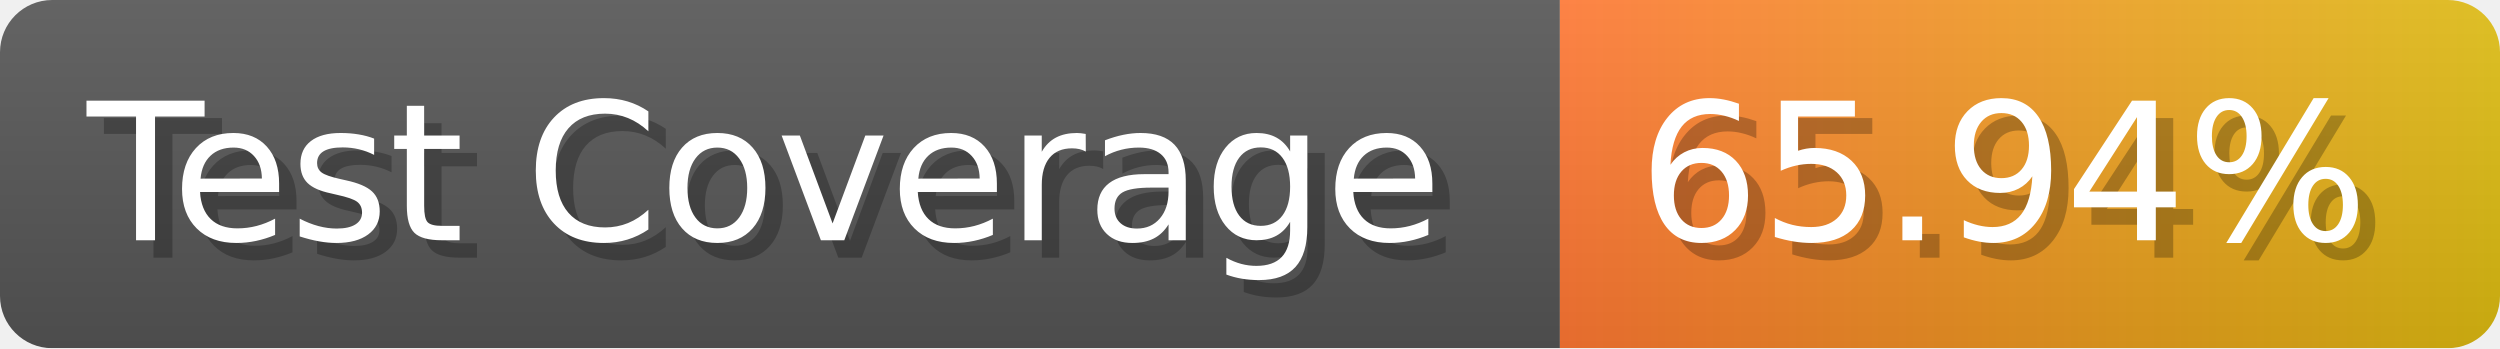
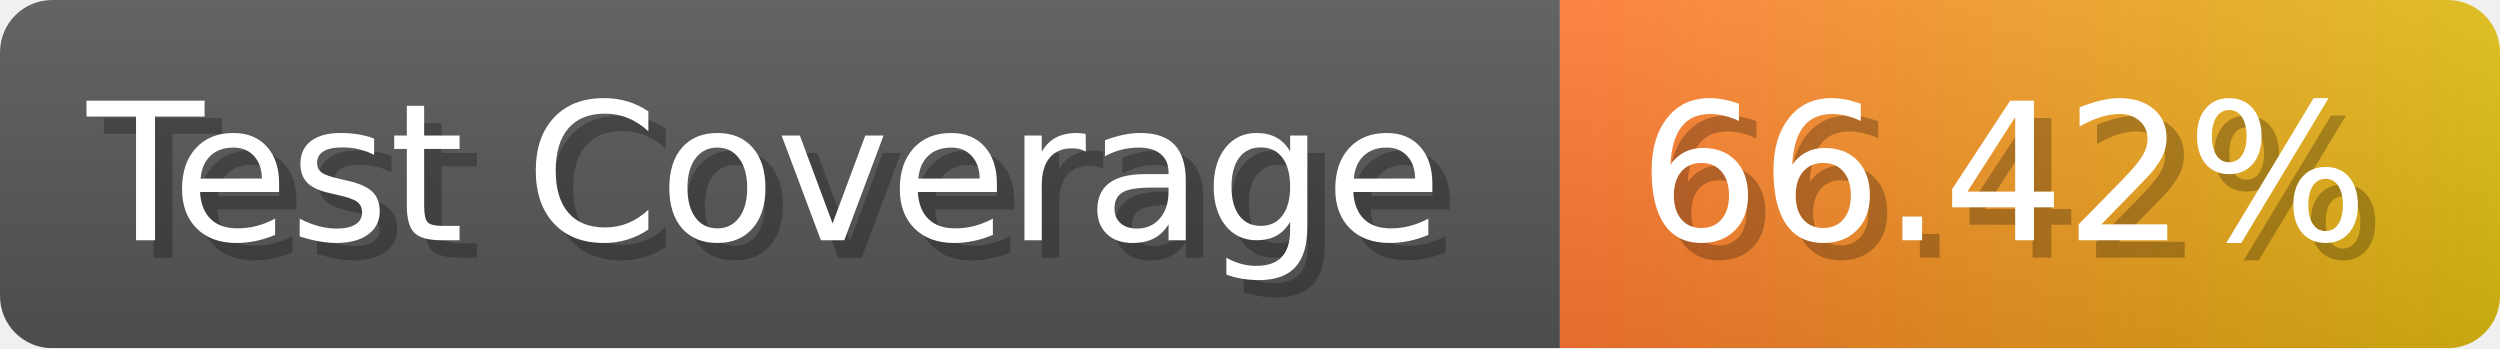
- <svg xmlns="http://www.w3.org/2000/svg" width="143.6" height="20" viewBox="0 0 1436 200" role="img" aria-label="Test Coverage: 65.94%">
+ <svg xmlns="http://www.w3.org/2000/svg" width="143.6" height="20" viewBox="0 0 1436 200" role="img" aria-label="Test Coverage: 66.42%">
  <linearGradient id="a" x2="0" y2="100%">
    <stop offset="0" stop-opacity=".1" stop-color="#EEE" />
    <stop offset="1" stop-opacity=".1" />
  </linearGradient>
  <mask id="m">
    <rect width="1436" height="200" rx="30" fill="#FFF" />
  </mask>
  <g mask="url(#m)">
    <rect width="896" height="200" fill="#555" />
    <rect width="540" height="200" fill="url(#x)" x="896" />
    <rect width="1436" height="200" fill="url(#a)" />
  </g>
  <g aria-hidden="true" fill="#fff" text-anchor="start" font-family="Verdana,DejaVu Sans,sans-serif" font-size="110">
    <text x="60" y="148" textLength="796" fill="#000" opacity="0.25">Test Coverage</text>
    <text x="50" y="138" textLength="796">Test Coverage</text>
-     <text x="951" y="148" textLength="440" fill="#000" opacity="0.25">65.94%</text>
-     <text x="941" y="138" textLength="440">65.94%</text>
+     <text x="951" y="148" textLength="440" fill="#000" opacity="0.25">66.42%</text>
+     <text x="941" y="138" textLength="440">66.42%</text>
  </g>
  <linearGradient id="x" x1="0%" y1="0%" x2="100%" y2="0%">
    <stop offset="0%" style="stop-color:#F73" />
    <stop offset="100%" style="stop-color:#DB1" />
  </linearGradient>
</svg>
